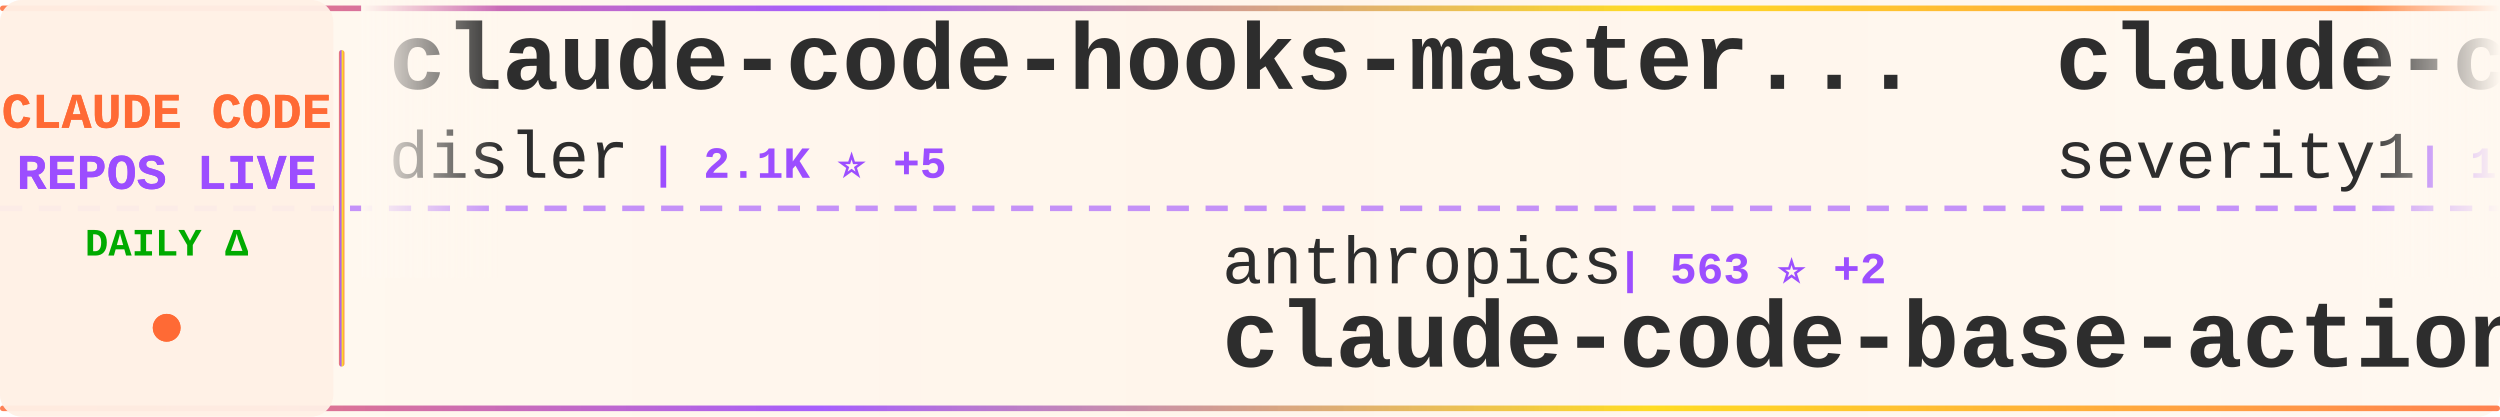
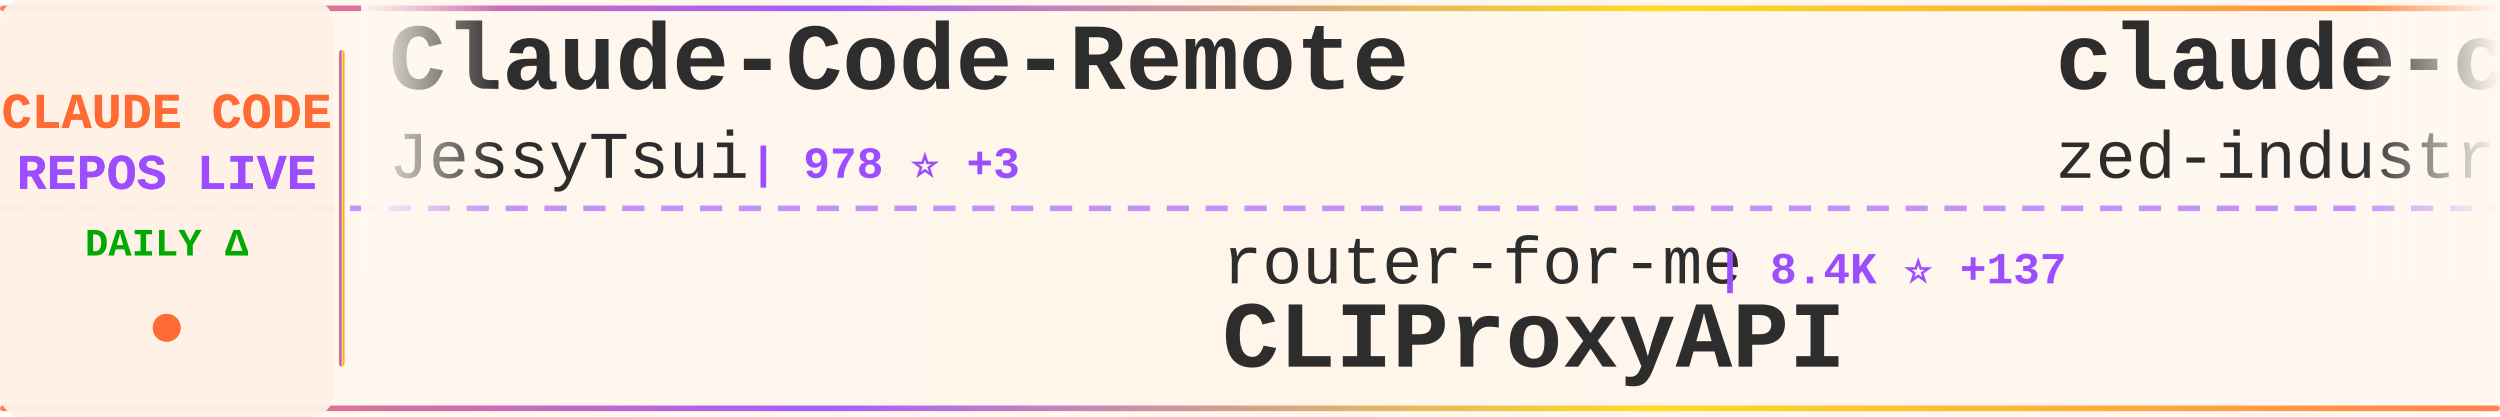
<svg xmlns="http://www.w3.org/2000/svg" width="900" height="150">
  <defs>
    <linearGradient id="tickerBg" x1="0%" y1="0%" x2="100%" y2="0%">
      <stop offset="0%" style="stop-color:#fff8f0;stop-opacity:0.98" />
      <stop offset="50%" style="stop-color:#fff5eb;stop-opacity:1" />
      <stop offset="100%" style="stop-color:#fff8f0;stop-opacity:0.98" />
    </linearGradient>
    <linearGradient id="borderGrad" x1="0%" y1="0%" x2="100%" y2="0%">
      <stop offset="0%" style="stop-color:#FF6B35;stop-opacity:0.85">
        <animate attributeName="stop-opacity" values="0.85;1;0.85" dur="2s" repeatCount="indefinite" />
      </stop>
      <stop offset="33%" style="stop-color:#9C4EFF;stop-opacity:0.9">
        <animate attributeName="stop-opacity" values="0.9;1;0.9" dur="2.2s" repeatCount="indefinite" />
      </stop>
      <stop offset="66%" style="stop-color:#FFD700;stop-opacity:0.85">
        <animate attributeName="stop-opacity" values="0.85;1;0.85" dur="1.8s" repeatCount="indefinite" />
      </stop>
      <stop offset="100%" style="stop-color:#FF6B35;stop-opacity:0.85">
        <animate attributeName="stop-opacity" values="0.85;1;0.85" dur="2s" repeatCount="indefinite" />
      </stop>
    </linearGradient>
    <filter id="textGlow">
      <feGaussianBlur stdDeviation="0.15" result="coloredBlur" />
      <feMerge>
        <feMergeNode in="coloredBlur" />
        <feMergeNode in="SourceGraphic" />
      </feMerge>
    </filter>
    <filter id="metricGlow">
      <feGaussianBlur stdDeviation="0.2" result="coloredBlur" />
      <feMerge>
        <feMergeNode in="coloredBlur" />
        <feMergeNode in="SourceGraphic" />
      </feMerge>
    </filter>
    <linearGradient id="leftFade" x1="0%" y1="0%" x2="100%" y2="0%">
      <stop offset="0%" style="stop-color:#fff8f0;stop-opacity:1" />
      <stop offset="100%" style="stop-color:#fff8f0;stop-opacity:0" />
    </linearGradient>
    <linearGradient id="rightFade" x1="0%" y1="0%" x2="100%" y2="0%">
      <stop offset="0%" style="stop-color:#fff8f0;stop-opacity:0" />
      <stop offset="100%" style="stop-color:#fff8f0;stop-opacity:1" />
    </linearGradient>
  </defs>
  <rect width="900" height="150" fill="url(#tickerBg)" rx="8" />
  <rect x="0" y="2" width="900" height="2" fill="url(#borderGrad)" rx="1" />
  <rect x="0" y="146" width="900" height="2" fill="url(#borderGrad)" rx="1" />
  <line x1="0" y1="75" x2="900" y2="75" stroke="#9C4EFF" stroke-width="2" stroke-dasharray="8 6" opacity="0.6" />
  <rect x="0" y="0" width="120" height="150" fill="#fff0e6" opacity="0.95" rx="8" />
  <text x="60" y="46" font-family="'Courier New', monospace" font-size="18" font-weight="bold" fill="#FF6B35" text-anchor="middle" filter="url(#textGlow)">
    CLAUDE CODE
  </text>
  <text x="60" y="68" font-family="'Courier New', monospace" font-size="18" font-weight="bold" fill="#9C4EFF" text-anchor="middle" filter="url(#textGlow)">
    REPOS LIVE
  </text>
  <text x="60" y="92" font-family="'Courier New', monospace" font-size="14" font-weight="bold" fill="#00aa00" text-anchor="middle">
    DAILY Δ
  </text>
  <circle cx="60" cy="118" r="5" fill="#FF6B35" filter="url(#metricGlow)">
    <animate attributeName="r" values="4;6;4" dur="1.5s" repeatCount="indefinite" />
    <animate attributeName="opacity" values="0.6;1;0.6" dur="1.5s" repeatCount="indefinite" />
  </circle>
  <rect x="122" y="18" width="2" height="114" fill="url(#borderGrad)" rx="1" />
  <clipPath id="tickerClip">
    <rect x="130" y="0" width="770" height="150" />
  </clipPath>
  <g clip-path="url(#tickerClip)">
    <g id="tickerItems">
      <animateTransform attributeName="transform" attributeType="XML" type="translate" from="0 0" to="-3000 0" dur="54s" repeatCount="indefinite" />
      <g transform="translate(0, 0)">
-         <text x="140" y="32" font-family="'Courier New', monospace" font-size="34" font-weight="bold" fill="#2d2d2d">claude-code-hooks-master...</text>
-         <text x="140" y="64" font-family="'Courier New', monospace" font-size="24" font-weight="normal" fill="#2d2d2d" opacity="1.0">disler</text>
-         <text x="234" y="64" font-family="'Courier New', monospace" font-size="16" font-weight="bold" fill="#9C4EFF"> | 2.1K ⭐ +5</text>
+         <text x="140" y="32" font-family="'Courier New', monospace" font-size="34" font-weight="bold" fill="#2d2d2d">Claude-Code-Remote</text>
+         <text x="140" y="64" font-family="'Courier New', monospace" font-size="24" font-weight="normal" fill="#2d2d2d" opacity="1.0">JessyTsui</text>
+         <text x="270" y="64" font-family="'Courier New', monospace" font-size="16" font-weight="bold" fill="#9C4EFF"> | 978 ⭐ +3</text>
      </g>
      <g transform="translate(300, 0)">
-         <text x="140" y="102" font-family="'Courier New', monospace" font-size="24" font-weight="normal" fill="#2d2d2d" opacity="1.0">anthropics</text>
-         <text x="282" y="102" font-family="'Courier New', monospace" font-size="16" font-weight="bold" fill="#9C4EFF"> | 563 ⭐ +2</text>
-         <text x="140" y="132" font-family="'Courier New', monospace" font-size="34" font-weight="bold" fill="#2d2d2d">claude-code-base-action</text>
+         <text x="140" y="102" font-family="'Courier New', monospace" font-size="24" font-weight="normal" fill="#2d2d2d" opacity="1.0">router-for-me</text>
+         <text x="318" y="102" font-family="'Courier New', monospace" font-size="16" font-weight="bold" fill="#9C4EFF"> | 8.4K ⭐ +137</text>
+         <text x="140" y="132" font-family="'Courier New', monospace" font-size="34" font-weight="bold" fill="#2d2d2d">CLIProxyAPI</text>
      </g>
      <g transform="translate(600, 0)">
-         <text x="140" y="32" font-family="'Courier New', monospace" font-size="34" font-weight="bold" fill="#2d2d2d">claude-code-prompt-impro...</text>
-         <text x="140" y="64" font-family="'Courier New', monospace" font-size="24" font-weight="normal" fill="#2d2d2d" opacity="1.0">severity1</text>
-         <text x="270" y="64" font-family="'Courier New', monospace" font-size="16" font-weight="bold" fill="#9C4EFF"> | 1.1K ⭐ +4</text>
+         <text x="140" y="32" font-family="'Courier New', monospace" font-size="34" font-weight="bold" fill="#2d2d2d">claude-code-acp</text>
+         <text x="140" y="64" font-family="'Courier New', monospace" font-size="24" font-weight="normal" fill="#2d2d2d" opacity="1.0">zed-industries</text>
+         <text x="330" y="64" font-family="'Courier New', monospace" font-size="16" font-weight="bold" fill="#9C4EFF"> | 807 ⭐ +6</text>
      </g>
      <g transform="translate(900, 0)">
-         <text x="140" y="102" font-family="'Courier New', monospace" font-size="24" font-weight="normal" fill="#2d2d2d" opacity="1.0">Cranot</text>
-         <text x="234" y="102" font-family="'Courier New', monospace" font-size="16" font-weight="bold" fill="#9C4EFF"> | 2.3K ⭐</text>
-         <text x="140" y="132" font-family="'Courier New', monospace" font-size="34" font-weight="bold" fill="#2d2d2d">claude-code-guide</text>
+         <text x="140" y="102" font-family="'Courier New', monospace" font-size="24" font-weight="normal" fill="#2d2d2d" opacity="1.0">anthropics</text>
+         <text x="282" y="102" font-family="'Courier New', monospace" font-size="16" font-weight="bold" fill="#9C4EFF"> | 5.4K ⭐ +21</text>
+         <text x="140" y="132" font-family="'Courier New', monospace" font-size="34" font-weight="bold" fill="#2d2d2d">claude-code-action</text>
      </g>
      <g transform="translate(1200, 0)">
-         <text x="140" y="32" font-family="'Courier New', monospace" font-size="34" font-weight="bold" fill="#2d2d2d">spec-kit</text>
-         <text x="140" y="64" font-family="'Courier New', monospace" font-size="24" font-weight="normal" fill="#2d2d2d" opacity="1.0">github</text>
-         <text x="234" y="64" font-family="'Courier New', monospace" font-size="16" font-weight="bold" fill="#9C4EFF"> | 65.5K ⭐ +324</text>
+         <text x="140" y="32" font-family="'Courier New', monospace" font-size="34" font-weight="bold" fill="#2d2d2d">Claudable</text>
+         <text x="140" y="64" font-family="'Courier New', monospace" font-size="24" font-weight="normal" fill="#2d2d2d" opacity="1.0">opactorai</text>
+         <text x="270" y="64" font-family="'Courier New', monospace" font-size="16" font-weight="bold" fill="#9C4EFF"> | 3.7K ⭐ +8</text>
      </g>
      <g transform="translate(1500, 0)">
-         <text x="140" y="102" font-family="'Courier New', monospace" font-size="24" font-weight="normal" fill="#2d2d2d" opacity="1.0">Yuyz0112</text>
-         <text x="258" y="102" font-family="'Courier New', monospace" font-size="16" font-weight="bold" fill="#9C4EFF"> | 2.0K ⭐ +5</text>
-         <text x="140" y="132" font-family="'Courier New', monospace" font-size="34" font-weight="bold" fill="#2d2d2d">claude-code-reverse</text>
+         <text x="140" y="102" font-family="'Courier New', monospace" font-size="24" font-weight="normal" fill="#2d2d2d" opacity="1.0">timothywarner-org</text>
+         <text x="366" y="102" font-family="'Courier New', monospace" font-size="16" font-weight="bold" fill="#9C4EFF"> | 193 ⭐</text>
+         <text x="140" y="132" font-family="'Courier New', monospace" font-size="34" font-weight="bold" fill="#2d2d2d">claude-code</text>
      </g>
      <g transform="translate(1800, 0)">
-         <text x="140" y="32" font-family="'Courier New', monospace" font-size="34" font-weight="bold" fill="#2d2d2d">claude-code.nvim</text>
-         <text x="140" y="64" font-family="'Courier New', monospace" font-size="24" font-weight="normal" fill="#2d2d2d" opacity="1.0">greggh</text>
-         <text x="234" y="64" font-family="'Courier New', monospace" font-size="16" font-weight="bold" fill="#9C4EFF"> | 1.8K ⭐ +5</text>
+         <text x="140" y="32" font-family="'Courier New', monospace" font-size="34" font-weight="bold" fill="#2d2d2d">claude-code-guide</text>
+         <text x="140" y="64" font-family="'Courier New', monospace" font-size="24" font-weight="normal" fill="#2d2d2d" opacity="1.0">Cranot</text>
+         <text x="234" y="64" font-family="'Courier New', monospace" font-size="16" font-weight="bold" fill="#9C4EFF"> | 2.3K ⭐ +1</text>
      </g>
      <g transform="translate(2100, 0)">
        <text x="140" y="102" font-family="'Courier New', monospace" font-size="24" font-weight="normal" fill="#2d2d2d" opacity="1.0">anthropics</text>
-         <text x="282" y="102" font-family="'Courier New', monospace" font-size="16" font-weight="bold" fill="#9C4EFF"> | 1.3K ⭐ +6</text>
+         <text x="282" y="102" font-family="'Courier New', monospace" font-size="16" font-weight="bold" fill="#9C4EFF"> | 5.1K ⭐ +89</text>
+         <text x="140" y="132" font-family="'Courier New', monospace" font-size="34" font-weight="bold" fill="#2d2d2d">claude-plugins-official</text>
+       </g>
+       <g transform="translate(2400, 0)">
+         <text x="140" y="32" font-family="'Courier New', monospace" font-size="34" font-weight="bold" fill="#2d2d2d">cc-switch</text>
+         <text x="140" y="64" font-family="'Courier New', monospace" font-size="24" font-weight="normal" fill="#2d2d2d" opacity="1.0">farion1231</text>
+         <text x="282" y="64" font-family="'Courier New', monospace" font-size="16" font-weight="bold" fill="#9C4EFF"> | 14.2K ⭐ +274</text>
+       </g>
+       <g transform="translate(2700, 0)">
+         <text x="140" y="102" font-family="'Courier New', monospace" font-size="24" font-weight="normal" fill="#2d2d2d" opacity="1.0">anthropics</text>
+         <text x="282" y="102" font-family="'Courier New', monospace" font-size="16" font-weight="bold" fill="#9C4EFF"> | 1.3K ⭐ +9</text>
        <text x="140" y="132" font-family="'Courier New', monospace" font-size="34" font-weight="bold" fill="#2d2d2d">claude-agent-sdk-demos</text>
      </g>
-       <g transform="translate(2400, 0)">
-         <text x="140" y="32" font-family="'Courier New', monospace" font-size="34" font-weight="bold" fill="#2d2d2d">claude-code-requirements...</text>
-         <text x="140" y="64" font-family="'Courier New', monospace" font-size="24" font-weight="normal" fill="#2d2d2d" opacity="1.0">rizethereum</text>
-         <text x="294" y="64" font-family="'Courier New', monospace" font-size="16" font-weight="bold" fill="#9C4EFF"> | 1.7K ⭐</text>
-       </g>
-       <g transform="translate(2700, 0)">
-         <text x="140" y="102" font-family="'Courier New', monospace" font-size="24" font-weight="normal" fill="#2d2d2d" opacity="1.0">EveryInc</text>
-         <text x="258" y="102" font-family="'Courier New', monospace" font-size="16" font-weight="bold" fill="#9C4EFF"> | 6.4K ⭐ +70</text>
-         <text x="140" y="132" font-family="'Courier New', monospace" font-size="34" font-weight="bold" fill="#2d2d2d">compound-engineering-plu...</text>
-       </g>
      <g transform="translate(3000, 0)">
-         <text x="140" y="32" font-family="'Courier New', monospace" font-size="34" font-weight="bold" fill="#2d2d2d">claude-code-hooks-master...</text>
-         <text x="140" y="64" font-family="'Courier New', monospace" font-size="24" font-weight="normal" fill="#2d2d2d" opacity="1.0">disler</text>
-         <text x="234" y="64" font-family="'Courier New', monospace" font-size="16" font-weight="bold" fill="#9C4EFF"> | 2.1K ⭐ +5</text>
+         <text x="140" y="32" font-family="'Courier New', monospace" font-size="34" font-weight="bold" fill="#2d2d2d">Claude-Code-Remote</text>
+         <text x="140" y="64" font-family="'Courier New', monospace" font-size="24" font-weight="normal" fill="#2d2d2d" opacity="1.0">JessyTsui</text>
+         <text x="270" y="64" font-family="'Courier New', monospace" font-size="16" font-weight="bold" fill="#9C4EFF"> | 978 ⭐ +3</text>
      </g>
      <g transform="translate(3300, 0)">
-         <text x="140" y="102" font-family="'Courier New', monospace" font-size="24" font-weight="normal" fill="#2d2d2d" opacity="1.0">anthropics</text>
-         <text x="282" y="102" font-family="'Courier New', monospace" font-size="16" font-weight="bold" fill="#9C4EFF"> | 563 ⭐ +2</text>
-         <text x="140" y="132" font-family="'Courier New', monospace" font-size="34" font-weight="bold" fill="#2d2d2d">claude-code-base-action</text>
+         <text x="140" y="102" font-family="'Courier New', monospace" font-size="24" font-weight="normal" fill="#2d2d2d" opacity="1.0">router-for-me</text>
+         <text x="318" y="102" font-family="'Courier New', monospace" font-size="16" font-weight="bold" fill="#9C4EFF"> | 8.4K ⭐ +137</text>
+         <text x="140" y="132" font-family="'Courier New', monospace" font-size="34" font-weight="bold" fill="#2d2d2d">CLIProxyAPI</text>
      </g>
      <g transform="translate(3600, 0)">
-         <text x="140" y="32" font-family="'Courier New', monospace" font-size="34" font-weight="bold" fill="#2d2d2d">claude-code-prompt-impro...</text>
-         <text x="140" y="64" font-family="'Courier New', monospace" font-size="24" font-weight="normal" fill="#2d2d2d" opacity="1.0">severity1</text>
-         <text x="270" y="64" font-family="'Courier New', monospace" font-size="16" font-weight="bold" fill="#9C4EFF"> | 1.1K ⭐ +4</text>
+         <text x="140" y="32" font-family="'Courier New', monospace" font-size="34" font-weight="bold" fill="#2d2d2d">claude-code-acp</text>
+         <text x="140" y="64" font-family="'Courier New', monospace" font-size="24" font-weight="normal" fill="#2d2d2d" opacity="1.0">zed-industries</text>
+         <text x="330" y="64" font-family="'Courier New', monospace" font-size="16" font-weight="bold" fill="#9C4EFF"> | 807 ⭐ +6</text>
      </g>
      <g transform="translate(3900, 0)">
-         <text x="140" y="102" font-family="'Courier New', monospace" font-size="24" font-weight="normal" fill="#2d2d2d" opacity="1.0">Cranot</text>
-         <text x="234" y="102" font-family="'Courier New', monospace" font-size="16" font-weight="bold" fill="#9C4EFF"> | 2.3K ⭐</text>
-         <text x="140" y="132" font-family="'Courier New', monospace" font-size="34" font-weight="bold" fill="#2d2d2d">claude-code-guide</text>
+         <text x="140" y="102" font-family="'Courier New', monospace" font-size="24" font-weight="normal" fill="#2d2d2d" opacity="1.0">anthropics</text>
+         <text x="282" y="102" font-family="'Courier New', monospace" font-size="16" font-weight="bold" fill="#9C4EFF"> | 5.4K ⭐ +21</text>
+         <text x="140" y="132" font-family="'Courier New', monospace" font-size="34" font-weight="bold" fill="#2d2d2d">claude-code-action</text>
      </g>
    </g>
  </g>
  <rect x="130" y="0" width="50" height="100" fill="url(#leftFade)" />
  <rect x="850" y="0" width="50" height="100" fill="url(#rightFade)" />
</svg>
